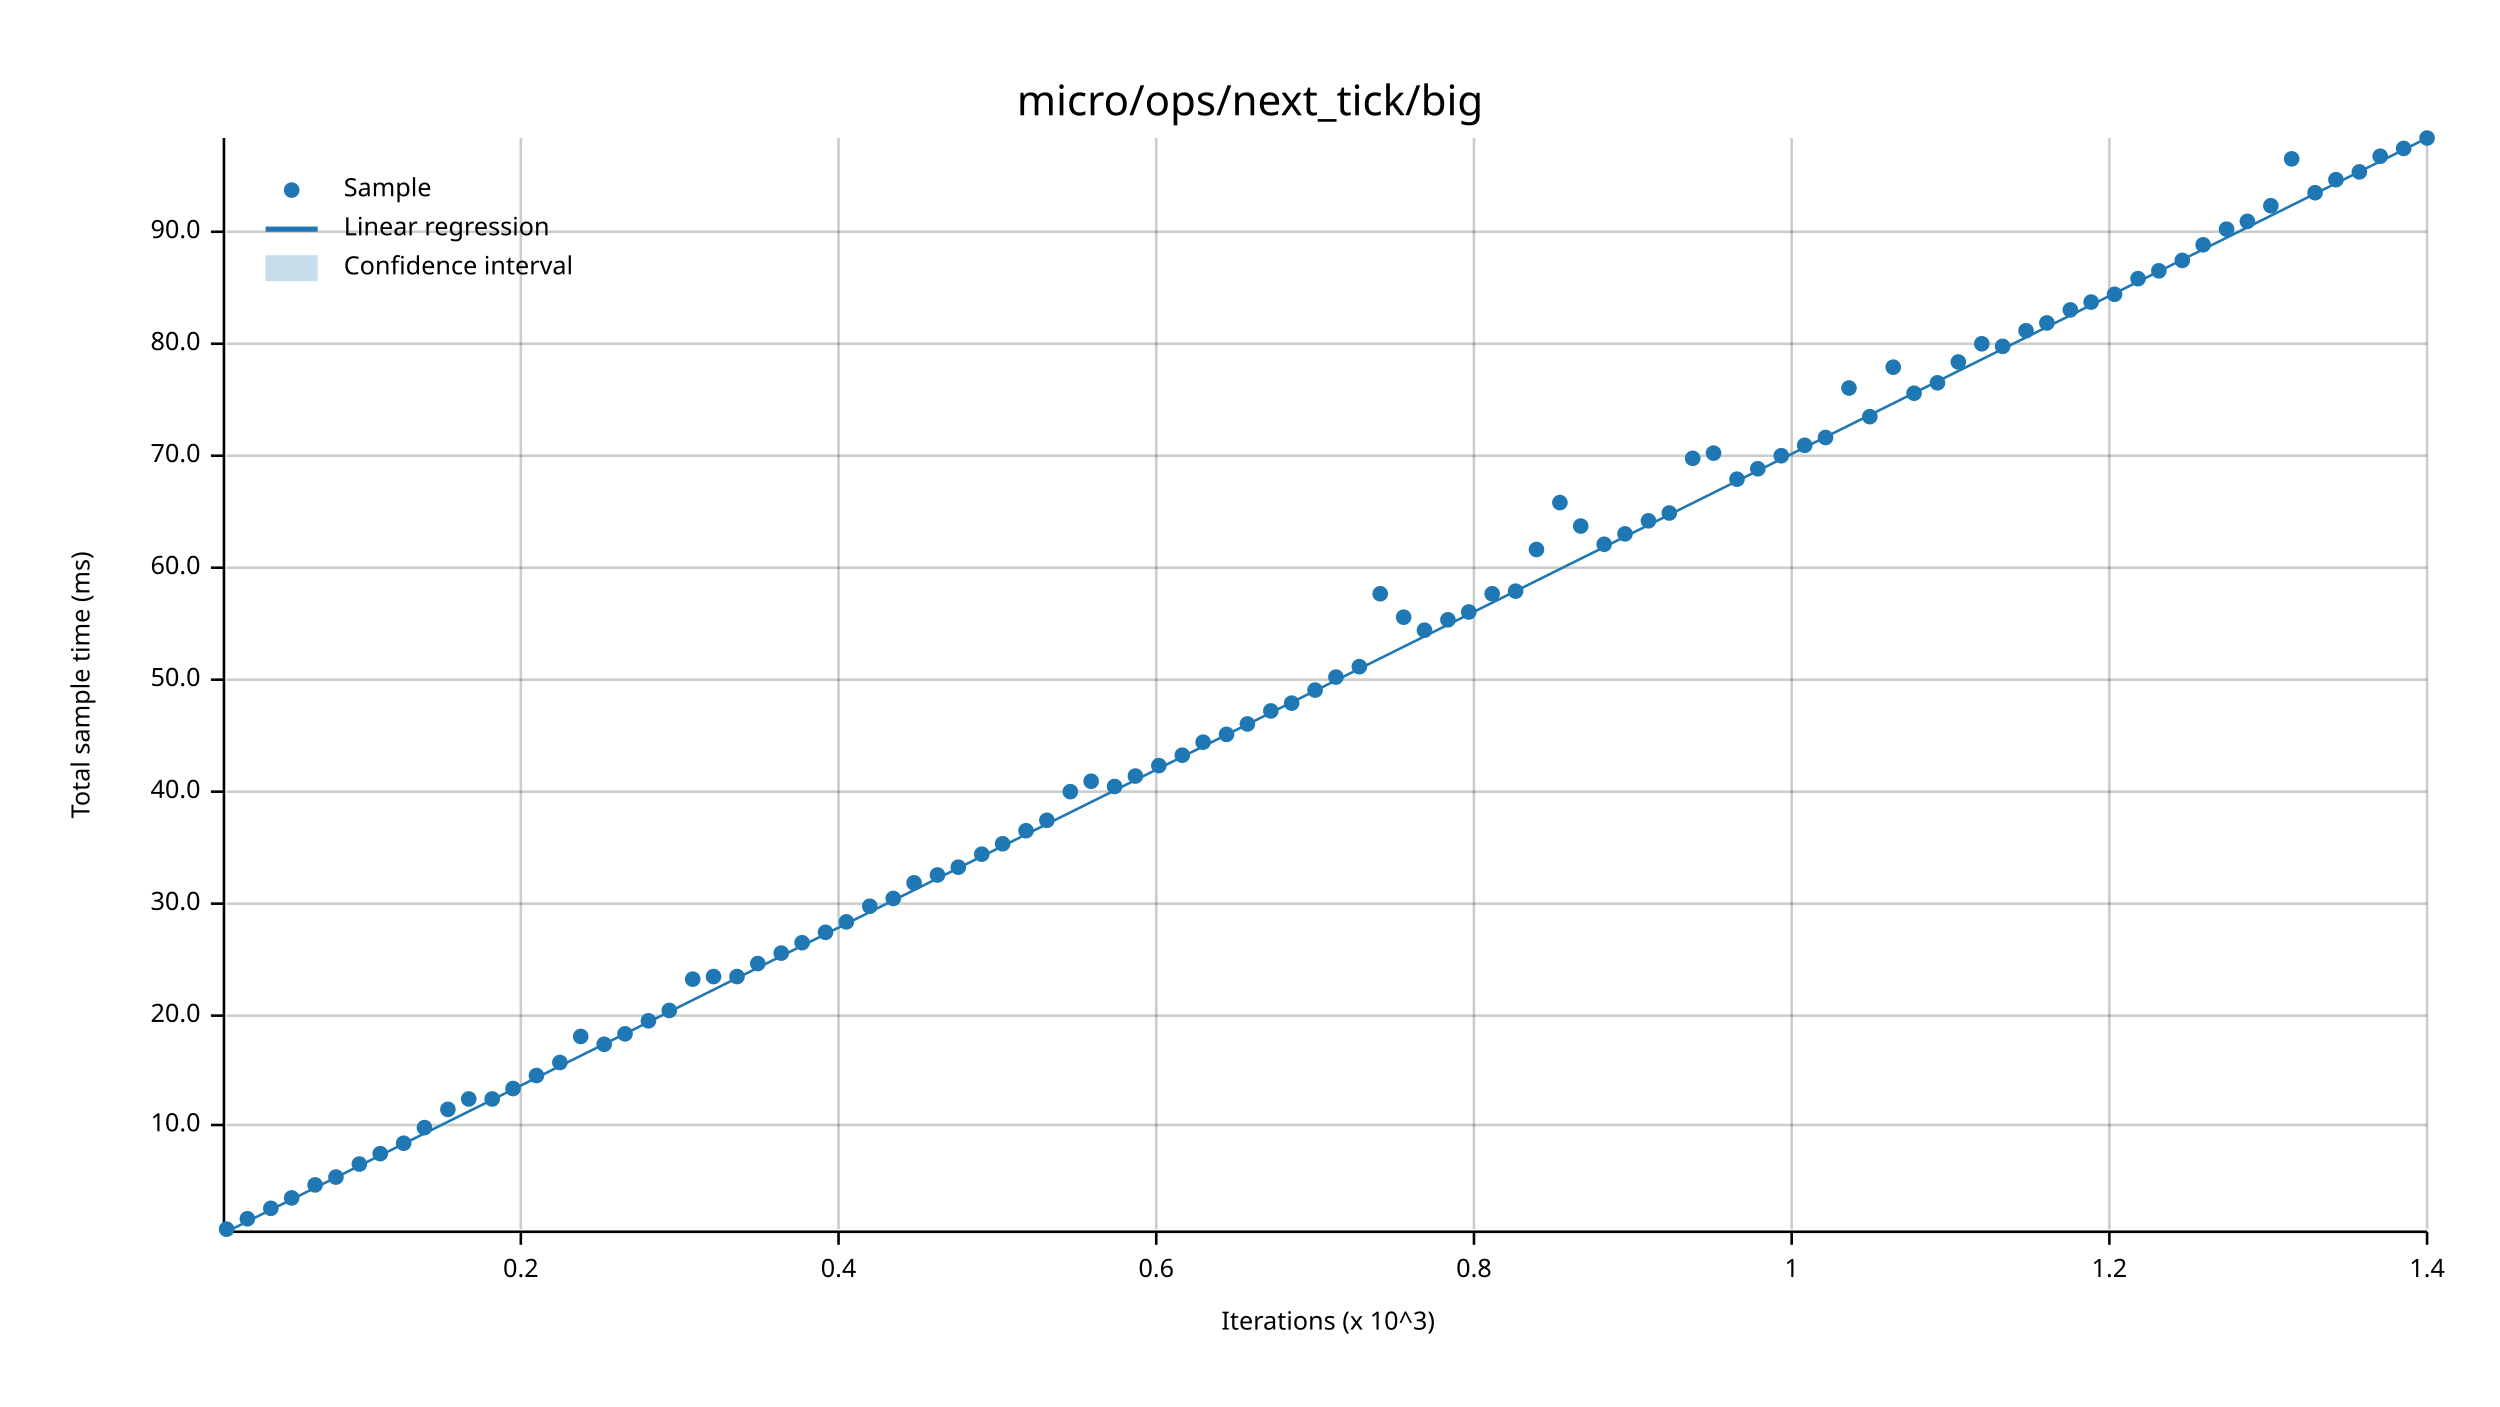
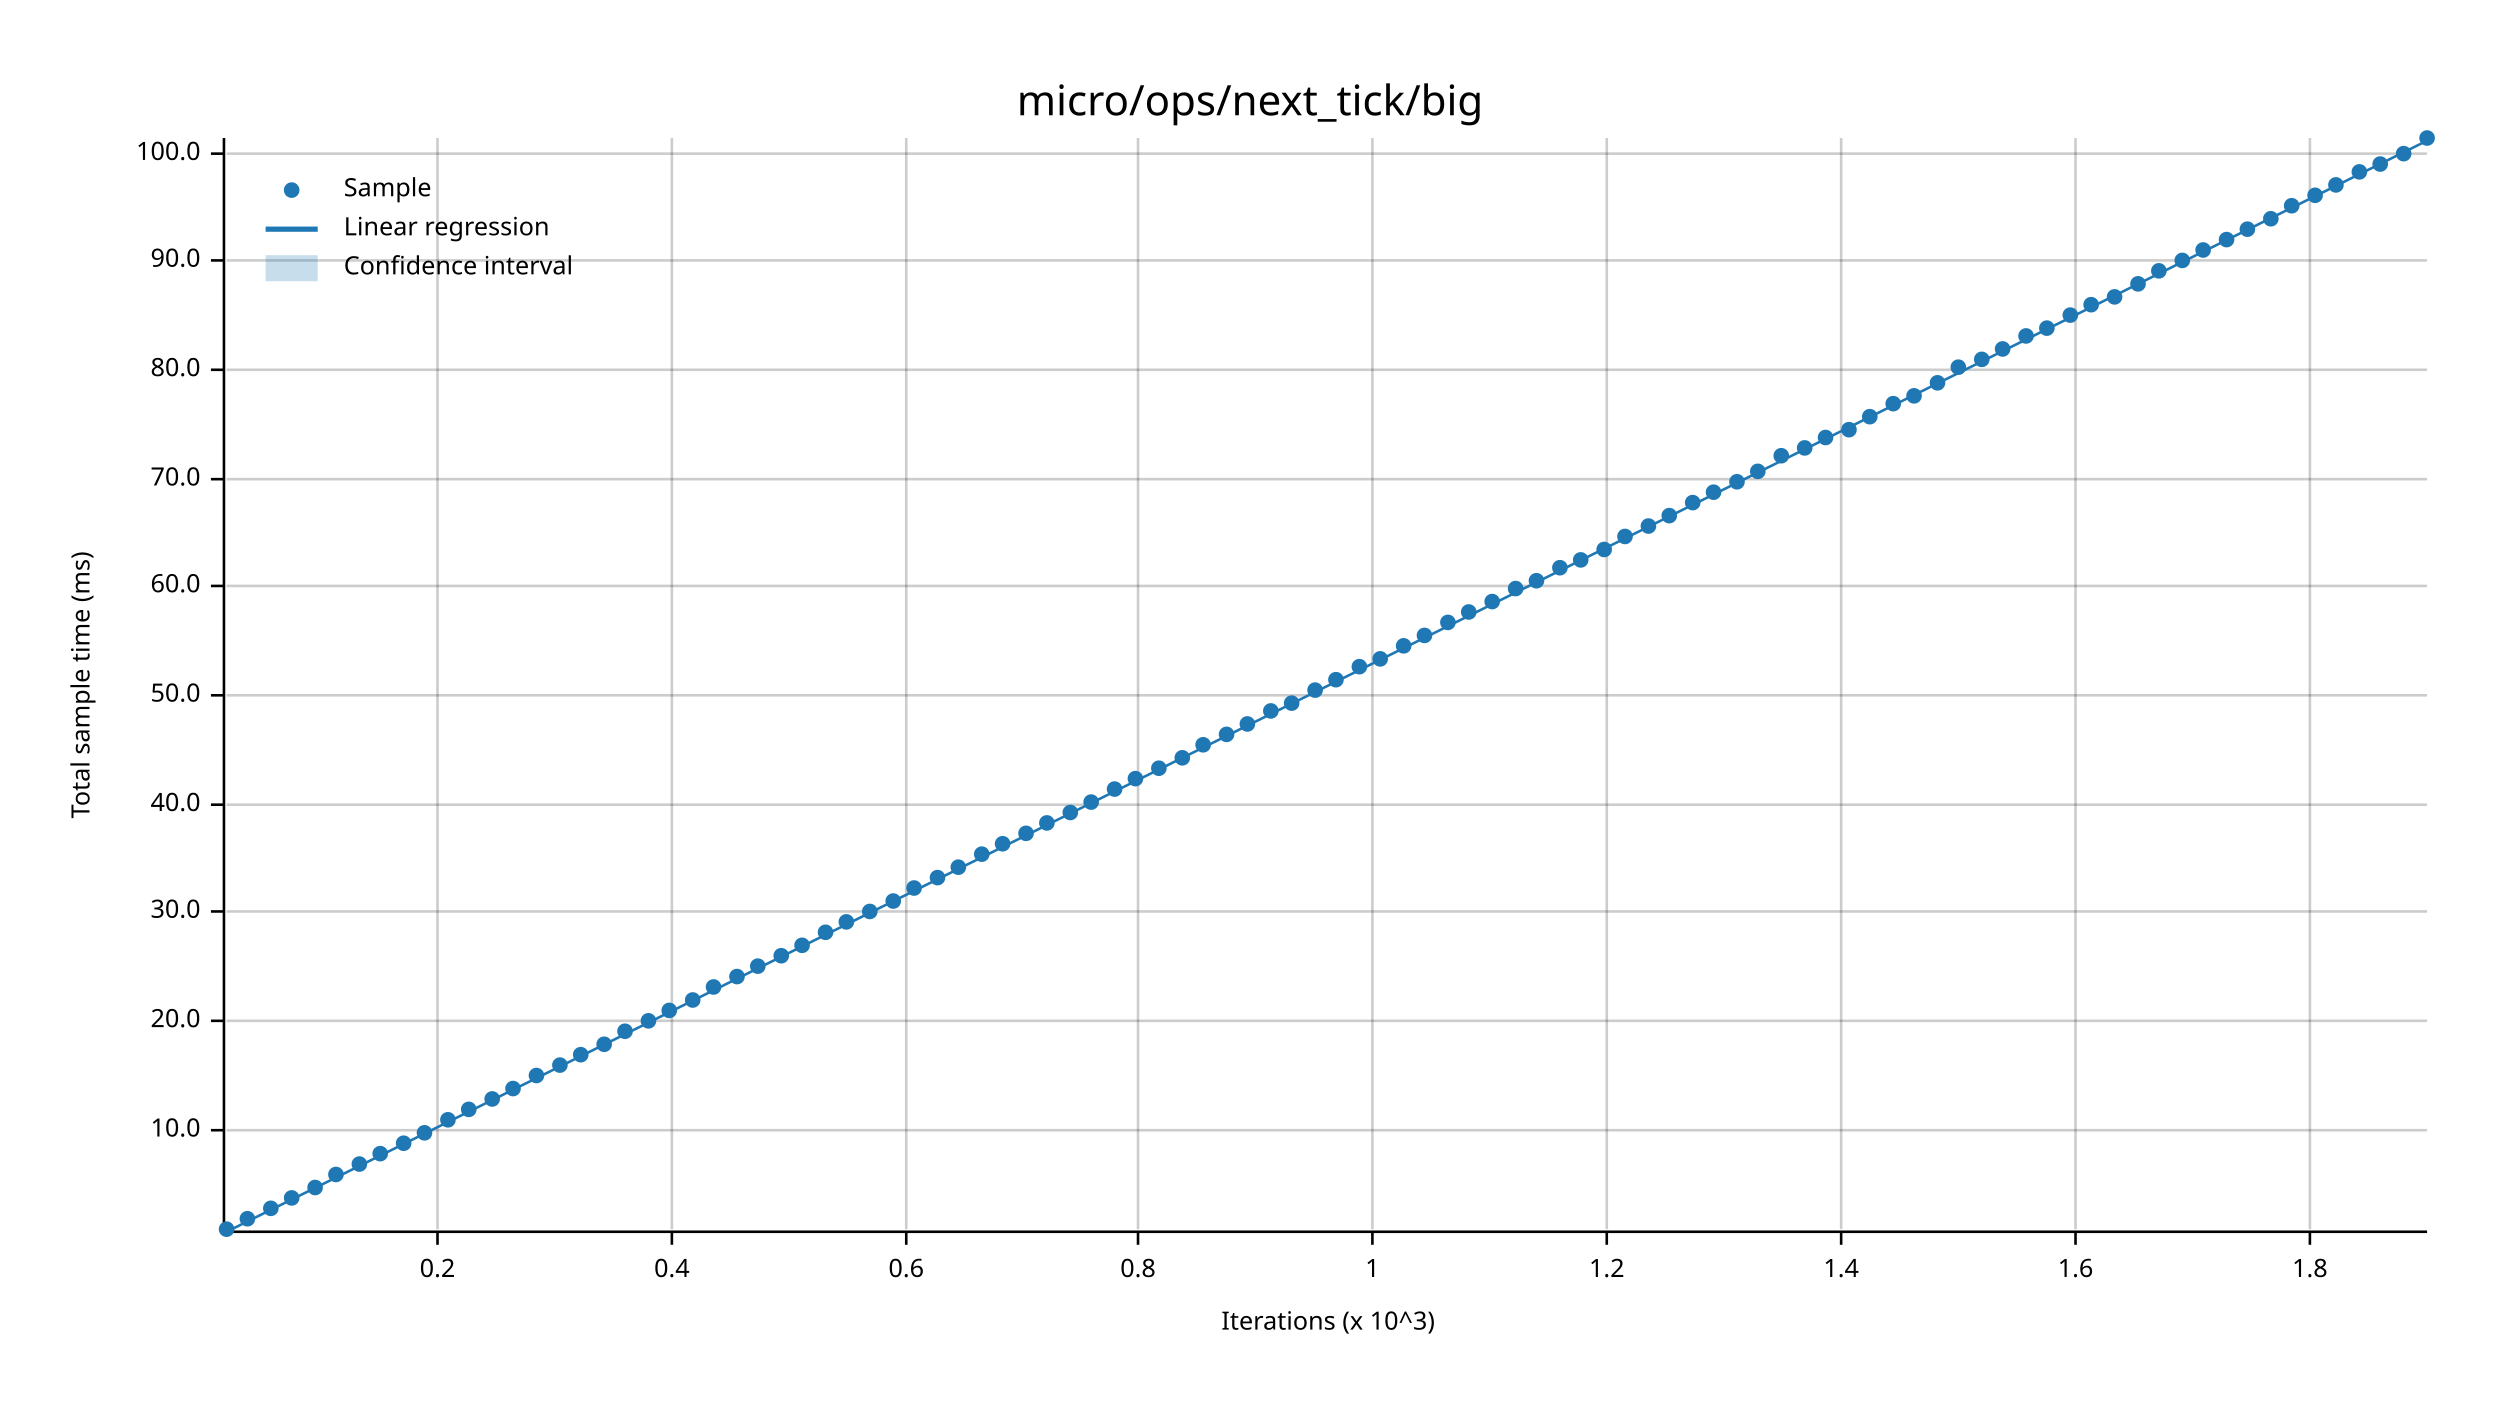
<svg xmlns="http://www.w3.org/2000/svg" width="960" height="540" viewBox="0 0 960 540">
  <text x="480" y="32" dy="0.76em" text-anchor="middle" font-family="sans-serif" font-size="16.129" opacity="1" fill="#000000">
micro/ops/next_tick/big
</text>
  <text x="27" y="263" dy="0.76em" text-anchor="middle" font-family="sans-serif" font-size="9.677" opacity="1" fill="#000000" transform="rotate(270, 27, 263)">
Total sample time (ms)
</text>
  <text x="510" y="513" dy="-0.5ex" text-anchor="middle" font-family="sans-serif" font-size="9.677" opacity="1" fill="#000000">
Iterations (x 10^3)
</text>
-   <line opacity="0.2" stroke="#000000" stroke-width="1" x1="200" y1="472" x2="200" y2="53" />
-   <line opacity="0.2" stroke="#000000" stroke-width="1" x1="322" y1="472" x2="322" y2="53" />
-   <line opacity="0.2" stroke="#000000" stroke-width="1" x1="444" y1="472" x2="444" y2="53" />
-   <line opacity="0.2" stroke="#000000" stroke-width="1" x1="566" y1="472" x2="566" y2="53" />
-   <line opacity="0.2" stroke="#000000" stroke-width="1" x1="688" y1="472" x2="688" y2="53" />
-   <line opacity="0.2" stroke="#000000" stroke-width="1" x1="810" y1="472" x2="810" y2="53" />
-   <line opacity="0.2" stroke="#000000" stroke-width="1" x1="932" y1="472" x2="932" y2="53" />
-   <line opacity="0.2" stroke="#000000" stroke-width="1" x1="87" y1="432" x2="932" y2="432" />
-   <line opacity="0.2" stroke="#000000" stroke-width="1" x1="87" y1="390" x2="932" y2="390" />
-   <line opacity="0.2" stroke="#000000" stroke-width="1" x1="87" y1="347" x2="932" y2="347" />
-   <line opacity="0.2" stroke="#000000" stroke-width="1" x1="87" y1="304" x2="932" y2="304" />
-   <line opacity="0.2" stroke="#000000" stroke-width="1" x1="87" y1="261" x2="932" y2="261" />
-   <line opacity="0.2" stroke="#000000" stroke-width="1" x1="87" y1="218" x2="932" y2="218" />
-   <line opacity="0.2" stroke="#000000" stroke-width="1" x1="87" y1="175" x2="932" y2="175" />
-   <line opacity="0.2" stroke="#000000" stroke-width="1" x1="87" y1="132" x2="932" y2="132" />
-   <line opacity="0.2" stroke="#000000" stroke-width="1" x1="87" y1="89" x2="932" y2="89" />
+   <line opacity="0.2" stroke="#000000" stroke-width="1" x1="168" y1="472" x2="168" y2="53" />
+   <line opacity="0.2" stroke="#000000" stroke-width="1" x1="258" y1="472" x2="258" y2="53" />
+   <line opacity="0.2" stroke="#000000" stroke-width="1" x1="348" y1="472" x2="348" y2="53" />
+   <line opacity="0.2" stroke="#000000" stroke-width="1" x1="437" y1="472" x2="437" y2="53" />
+   <line opacity="0.2" stroke="#000000" stroke-width="1" x1="527" y1="472" x2="527" y2="53" />
+   <line opacity="0.2" stroke="#000000" stroke-width="1" x1="617" y1="472" x2="617" y2="53" />
+   <line opacity="0.2" stroke="#000000" stroke-width="1" x1="707" y1="472" x2="707" y2="53" />
+   <line opacity="0.2" stroke="#000000" stroke-width="1" x1="797" y1="472" x2="797" y2="53" />
+   <line opacity="0.2" stroke="#000000" stroke-width="1" x1="887" y1="472" x2="887" y2="53" />
+   <line opacity="0.2" stroke="#000000" stroke-width="1" x1="87" y1="434" x2="932" y2="434" />
+   <line opacity="0.2" stroke="#000000" stroke-width="1" x1="87" y1="392" x2="932" y2="392" />
+   <line opacity="0.2" stroke="#000000" stroke-width="1" x1="87" y1="350" x2="932" y2="350" />
+   <line opacity="0.2" stroke="#000000" stroke-width="1" x1="87" y1="309" x2="932" y2="309" />
+   <line opacity="0.2" stroke="#000000" stroke-width="1" x1="87" y1="267" x2="932" y2="267" />
+   <line opacity="0.2" stroke="#000000" stroke-width="1" x1="87" y1="225" x2="932" y2="225" />
+   <line opacity="0.2" stroke="#000000" stroke-width="1" x1="87" y1="184" x2="932" y2="184" />
+   <line opacity="0.2" stroke="#000000" stroke-width="1" x1="87" y1="142" x2="932" y2="142" />
+   <line opacity="0.2" stroke="#000000" stroke-width="1" x1="87" y1="100" x2="932" y2="100" />
+   <line opacity="0.2" stroke="#000000" stroke-width="1" x1="87" y1="59" x2="932" y2="59" />
  <polyline fill="none" opacity="1" stroke="#000000" stroke-width="1" points="86,53 86,472 " />
-   <text x="77" y="432" dy="0.5ex" text-anchor="end" font-family="sans-serif" font-size="9.677" opacity="1" fill="#000000">
+   <text x="77" y="434" dy="0.5ex" text-anchor="end" font-family="sans-serif" font-size="9.677" opacity="1" fill="#000000">
10.0
</text>
-   <polyline fill="none" opacity="1" stroke="#000000" stroke-width="1" points="81,432 86,432 " />
-   <text x="77" y="390" dy="0.5ex" text-anchor="end" font-family="sans-serif" font-size="9.677" opacity="1" fill="#000000">
+   <polyline fill="none" opacity="1" stroke="#000000" stroke-width="1" points="81,434 86,434 " />
+   <text x="77" y="392" dy="0.5ex" text-anchor="end" font-family="sans-serif" font-size="9.677" opacity="1" fill="#000000">
20.0
</text>
-   <polyline fill="none" opacity="1" stroke="#000000" stroke-width="1" points="81,390 86,390 " />
-   <text x="77" y="347" dy="0.5ex" text-anchor="end" font-family="sans-serif" font-size="9.677" opacity="1" fill="#000000">
+   <polyline fill="none" opacity="1" stroke="#000000" stroke-width="1" points="81,392 86,392 " />
+   <text x="77" y="350" dy="0.5ex" text-anchor="end" font-family="sans-serif" font-size="9.677" opacity="1" fill="#000000">
30.0
</text>
-   <polyline fill="none" opacity="1" stroke="#000000" stroke-width="1" points="81,347 86,347 " />
-   <text x="77" y="304" dy="0.5ex" text-anchor="end" font-family="sans-serif" font-size="9.677" opacity="1" fill="#000000">
+   <polyline fill="none" opacity="1" stroke="#000000" stroke-width="1" points="81,350 86,350 " />
+   <text x="77" y="309" dy="0.5ex" text-anchor="end" font-family="sans-serif" font-size="9.677" opacity="1" fill="#000000">
40.0
</text>
-   <polyline fill="none" opacity="1" stroke="#000000" stroke-width="1" points="81,304 86,304 " />
-   <text x="77" y="261" dy="0.5ex" text-anchor="end" font-family="sans-serif" font-size="9.677" opacity="1" fill="#000000">
+   <polyline fill="none" opacity="1" stroke="#000000" stroke-width="1" points="81,309 86,309 " />
+   <text x="77" y="267" dy="0.5ex" text-anchor="end" font-family="sans-serif" font-size="9.677" opacity="1" fill="#000000">
50.0
</text>
-   <polyline fill="none" opacity="1" stroke="#000000" stroke-width="1" points="81,261 86,261 " />
-   <text x="77" y="218" dy="0.5ex" text-anchor="end" font-family="sans-serif" font-size="9.677" opacity="1" fill="#000000">
+   <polyline fill="none" opacity="1" stroke="#000000" stroke-width="1" points="81,267 86,267 " />
+   <text x="77" y="225" dy="0.5ex" text-anchor="end" font-family="sans-serif" font-size="9.677" opacity="1" fill="#000000">
60.0
</text>
-   <polyline fill="none" opacity="1" stroke="#000000" stroke-width="1" points="81,218 86,218 " />
-   <text x="77" y="175" dy="0.5ex" text-anchor="end" font-family="sans-serif" font-size="9.677" opacity="1" fill="#000000">
+   <polyline fill="none" opacity="1" stroke="#000000" stroke-width="1" points="81,225 86,225 " />
+   <text x="77" y="184" dy="0.5ex" text-anchor="end" font-family="sans-serif" font-size="9.677" opacity="1" fill="#000000">
70.0
</text>
-   <polyline fill="none" opacity="1" stroke="#000000" stroke-width="1" points="81,175 86,175 " />
-   <text x="77" y="132" dy="0.5ex" text-anchor="end" font-family="sans-serif" font-size="9.677" opacity="1" fill="#000000">
+   <polyline fill="none" opacity="1" stroke="#000000" stroke-width="1" points="81,184 86,184 " />
+   <text x="77" y="142" dy="0.5ex" text-anchor="end" font-family="sans-serif" font-size="9.677" opacity="1" fill="#000000">
80.0
</text>
-   <polyline fill="none" opacity="1" stroke="#000000" stroke-width="1" points="81,132 86,132 " />
-   <text x="77" y="89" dy="0.5ex" text-anchor="end" font-family="sans-serif" font-size="9.677" opacity="1" fill="#000000">
+   <polyline fill="none" opacity="1" stroke="#000000" stroke-width="1" points="81,142 86,142 " />
+   <text x="77" y="100" dy="0.5ex" text-anchor="end" font-family="sans-serif" font-size="9.677" opacity="1" fill="#000000">
90.0
</text>
-   <polyline fill="none" opacity="1" stroke="#000000" stroke-width="1" points="81,89 86,89 " />
+   <polyline fill="none" opacity="1" stroke="#000000" stroke-width="1" points="81,100 86,100 " />
+   <text x="77" y="59" dy="0.5ex" text-anchor="end" font-family="sans-serif" font-size="9.677" opacity="1" fill="#000000">
+ 100.0
+ </text>
+   <polyline fill="none" opacity="1" stroke="#000000" stroke-width="1" points="81,59 86,59 " />
  <polyline fill="none" opacity="1" stroke="#000000" stroke-width="1" points="87,473 932,473 " />
-   <text x="200" y="483" dy="0.76em" text-anchor="middle" font-family="sans-serif" font-size="9.677" opacity="1" fill="#000000">
+   <text x="168" y="483" dy="0.76em" text-anchor="middle" font-family="sans-serif" font-size="9.677" opacity="1" fill="#000000">
0.2
</text>
-   <polyline fill="none" opacity="1" stroke="#000000" stroke-width="1" points="200,473 200,478 " />
-   <text x="322" y="483" dy="0.76em" text-anchor="middle" font-family="sans-serif" font-size="9.677" opacity="1" fill="#000000">
+   <polyline fill="none" opacity="1" stroke="#000000" stroke-width="1" points="168,473 168,478 " />
+   <text x="258" y="483" dy="0.76em" text-anchor="middle" font-family="sans-serif" font-size="9.677" opacity="1" fill="#000000">
0.4
</text>
-   <polyline fill="none" opacity="1" stroke="#000000" stroke-width="1" points="322,473 322,478 " />
-   <text x="444" y="483" dy="0.76em" text-anchor="middle" font-family="sans-serif" font-size="9.677" opacity="1" fill="#000000">
+   <polyline fill="none" opacity="1" stroke="#000000" stroke-width="1" points="258,473 258,478 " />
+   <text x="348" y="483" dy="0.76em" text-anchor="middle" font-family="sans-serif" font-size="9.677" opacity="1" fill="#000000">
0.6
</text>
-   <polyline fill="none" opacity="1" stroke="#000000" stroke-width="1" points="444,473 444,478 " />
-   <text x="566" y="483" dy="0.76em" text-anchor="middle" font-family="sans-serif" font-size="9.677" opacity="1" fill="#000000">
+   <polyline fill="none" opacity="1" stroke="#000000" stroke-width="1" points="348,473 348,478 " />
+   <text x="437" y="483" dy="0.76em" text-anchor="middle" font-family="sans-serif" font-size="9.677" opacity="1" fill="#000000">
0.8
</text>
-   <polyline fill="none" opacity="1" stroke="#000000" stroke-width="1" points="566,473 566,478 " />
-   <text x="688" y="483" dy="0.76em" text-anchor="middle" font-family="sans-serif" font-size="9.677" opacity="1" fill="#000000">
+   <polyline fill="none" opacity="1" stroke="#000000" stroke-width="1" points="437,473 437,478 " />
+   <text x="527" y="483" dy="0.76em" text-anchor="middle" font-family="sans-serif" font-size="9.677" opacity="1" fill="#000000">
1
</text>
-   <polyline fill="none" opacity="1" stroke="#000000" stroke-width="1" points="688,473 688,478 " />
-   <text x="810" y="483" dy="0.76em" text-anchor="middle" font-family="sans-serif" font-size="9.677" opacity="1" fill="#000000">
+   <polyline fill="none" opacity="1" stroke="#000000" stroke-width="1" points="527,473 527,478 " />
+   <text x="617" y="483" dy="0.76em" text-anchor="middle" font-family="sans-serif" font-size="9.677" opacity="1" fill="#000000">
1.2
</text>
-   <polyline fill="none" opacity="1" stroke="#000000" stroke-width="1" points="810,473 810,478 " />
-   <text x="932" y="483" dy="0.76em" text-anchor="middle" font-family="sans-serif" font-size="9.677" opacity="1" fill="#000000">
+   <polyline fill="none" opacity="1" stroke="#000000" stroke-width="1" points="617,473 617,478 " />
+   <text x="707" y="483" dy="0.76em" text-anchor="middle" font-family="sans-serif" font-size="9.677" opacity="1" fill="#000000">
1.4
</text>
-   <polyline fill="none" opacity="1" stroke="#000000" stroke-width="1" points="932,473 932,478 " />
+   <polyline fill="none" opacity="1" stroke="#000000" stroke-width="1" points="707,473 707,478 " />
+   <text x="797" y="483" dy="0.76em" text-anchor="middle" font-family="sans-serif" font-size="9.677" opacity="1" fill="#000000">
+ 1.6
+ </text>
+   <polyline fill="none" opacity="1" stroke="#000000" stroke-width="1" points="797,473 797,478 " />
+   <text x="887" y="483" dy="0.76em" text-anchor="middle" font-family="sans-serif" font-size="9.677" opacity="1" fill="#000000">
+ 1.8
+ </text>
+   <polyline fill="none" opacity="1" stroke="#000000" stroke-width="1" points="887,473 887,478 " />
  <circle cx="87" cy="472" r="3" opacity="1" fill="#1F78B4" stroke="none" stroke-width="1" />
  <circle cx="95" cy="468" r="3" opacity="1" fill="#1F78B4" stroke="none" stroke-width="1" />
  <circle cx="104" cy="464" r="3" opacity="1" fill="#1F78B4" stroke="none" stroke-width="1" />
  <circle cx="112" cy="460" r="3" opacity="1" fill="#1F78B4" stroke="none" stroke-width="1" />
-   <circle cx="121" cy="455" r="3" opacity="1" fill="#1F78B4" stroke="none" stroke-width="1" />
-   <circle cx="129" cy="452" r="3" opacity="1" fill="#1F78B4" stroke="none" stroke-width="1" />
+   <circle cx="121" cy="456" r="3" opacity="1" fill="#1F78B4" stroke="none" stroke-width="1" />
+   <circle cx="129" cy="451" r="3" opacity="1" fill="#1F78B4" stroke="none" stroke-width="1" />
  <circle cx="138" cy="447" r="3" opacity="1" fill="#1F78B4" stroke="none" stroke-width="1" />
  <circle cx="146" cy="443" r="3" opacity="1" fill="#1F78B4" stroke="none" stroke-width="1" />
  <circle cx="155" cy="439" r="3" opacity="1" fill="#1F78B4" stroke="none" stroke-width="1" />
-   <circle cx="163" cy="433" r="3" opacity="1" fill="#1F78B4" stroke="none" stroke-width="1" />
-   <circle cx="172" cy="426" r="3" opacity="1" fill="#1F78B4" stroke="none" stroke-width="1" />
-   <circle cx="180" cy="422" r="3" opacity="1" fill="#1F78B4" stroke="none" stroke-width="1" />
+   <circle cx="163" cy="435" r="3" opacity="1" fill="#1F78B4" stroke="none" stroke-width="1" />
+   <circle cx="172" cy="430" r="3" opacity="1" fill="#1F78B4" stroke="none" stroke-width="1" />
+   <circle cx="180" cy="426" r="3" opacity="1" fill="#1F78B4" stroke="none" stroke-width="1" />
  <circle cx="189" cy="422" r="3" opacity="1" fill="#1F78B4" stroke="none" stroke-width="1" />
  <circle cx="197" cy="418" r="3" opacity="1" fill="#1F78B4" stroke="none" stroke-width="1" />
  <circle cx="206" cy="413" r="3" opacity="1" fill="#1F78B4" stroke="none" stroke-width="1" />
-   <circle cx="215" cy="408" r="3" opacity="1" fill="#1F78B4" stroke="none" stroke-width="1" />
-   <circle cx="223" cy="398" r="3" opacity="1" fill="#1F78B4" stroke="none" stroke-width="1" />
+   <circle cx="215" cy="409" r="3" opacity="1" fill="#1F78B4" stroke="none" stroke-width="1" />
+   <circle cx="223" cy="405" r="3" opacity="1" fill="#1F78B4" stroke="none" stroke-width="1" />
  <circle cx="232" cy="401" r="3" opacity="1" fill="#1F78B4" stroke="none" stroke-width="1" />
-   <circle cx="240" cy="397" r="3" opacity="1" fill="#1F78B4" stroke="none" stroke-width="1" />
+   <circle cx="240" cy="396" r="3" opacity="1" fill="#1F78B4" stroke="none" stroke-width="1" />
  <circle cx="249" cy="392" r="3" opacity="1" fill="#1F78B4" stroke="none" stroke-width="1" />
  <circle cx="257" cy="388" r="3" opacity="1" fill="#1F78B4" stroke="none" stroke-width="1" />
-   <circle cx="266" cy="376" r="3" opacity="1" fill="#1F78B4" stroke="none" stroke-width="1" />
-   <circle cx="274" cy="375" r="3" opacity="1" fill="#1F78B4" stroke="none" stroke-width="1" />
+   <circle cx="266" cy="384" r="3" opacity="1" fill="#1F78B4" stroke="none" stroke-width="1" />
+   <circle cx="274" cy="379" r="3" opacity="1" fill="#1F78B4" stroke="none" stroke-width="1" />
  <circle cx="283" cy="375" r="3" opacity="1" fill="#1F78B4" stroke="none" stroke-width="1" />
-   <circle cx="291" cy="370" r="3" opacity="1" fill="#1F78B4" stroke="none" stroke-width="1" />
-   <circle cx="300" cy="366" r="3" opacity="1" fill="#1F78B4" stroke="none" stroke-width="1" />
-   <circle cx="308" cy="362" r="3" opacity="1" fill="#1F78B4" stroke="none" stroke-width="1" />
+   <circle cx="291" cy="371" r="3" opacity="1" fill="#1F78B4" stroke="none" stroke-width="1" />
+   <circle cx="300" cy="367" r="3" opacity="1" fill="#1F78B4" stroke="none" stroke-width="1" />
+   <circle cx="308" cy="363" r="3" opacity="1" fill="#1F78B4" stroke="none" stroke-width="1" />
  <circle cx="317" cy="358" r="3" opacity="1" fill="#1F78B4" stroke="none" stroke-width="1" />
  <circle cx="325" cy="354" r="3" opacity="1" fill="#1F78B4" stroke="none" stroke-width="1" />
-   <circle cx="334" cy="348" r="3" opacity="1" fill="#1F78B4" stroke="none" stroke-width="1" />
-   <circle cx="343" cy="345" r="3" opacity="1" fill="#1F78B4" stroke="none" stroke-width="1" />
-   <circle cx="351" cy="339" r="3" opacity="1" fill="#1F78B4" stroke="none" stroke-width="1" />
-   <circle cx="360" cy="336" r="3" opacity="1" fill="#1F78B4" stroke="none" stroke-width="1" />
+   <circle cx="334" cy="350" r="3" opacity="1" fill="#1F78B4" stroke="none" stroke-width="1" />
+   <circle cx="343" cy="346" r="3" opacity="1" fill="#1F78B4" stroke="none" stroke-width="1" />
+   <circle cx="351" cy="341" r="3" opacity="1" fill="#1F78B4" stroke="none" stroke-width="1" />
+   <circle cx="360" cy="337" r="3" opacity="1" fill="#1F78B4" stroke="none" stroke-width="1" />
  <circle cx="368" cy="333" r="3" opacity="1" fill="#1F78B4" stroke="none" stroke-width="1" />
  <circle cx="377" cy="328" r="3" opacity="1" fill="#1F78B4" stroke="none" stroke-width="1" />
  <circle cx="385" cy="324" r="3" opacity="1" fill="#1F78B4" stroke="none" stroke-width="1" />
-   <circle cx="394" cy="319" r="3" opacity="1" fill="#1F78B4" stroke="none" stroke-width="1" />
-   <circle cx="402" cy="315" r="3" opacity="1" fill="#1F78B4" stroke="none" stroke-width="1" />
-   <circle cx="411" cy="304" r="3" opacity="1" fill="#1F78B4" stroke="none" stroke-width="1" />
-   <circle cx="419" cy="300" r="3" opacity="1" fill="#1F78B4" stroke="none" stroke-width="1" />
-   <circle cx="428" cy="302" r="3" opacity="1" fill="#1F78B4" stroke="none" stroke-width="1" />
-   <circle cx="436" cy="298" r="3" opacity="1" fill="#1F78B4" stroke="none" stroke-width="1" />
-   <circle cx="445" cy="294" r="3" opacity="1" fill="#1F78B4" stroke="none" stroke-width="1" />
-   <circle cx="454" cy="290" r="3" opacity="1" fill="#1F78B4" stroke="none" stroke-width="1" />
-   <circle cx="462" cy="285" r="3" opacity="1" fill="#1F78B4" stroke="none" stroke-width="1" />
+   <circle cx="394" cy="320" r="3" opacity="1" fill="#1F78B4" stroke="none" stroke-width="1" />
+   <circle cx="402" cy="316" r="3" opacity="1" fill="#1F78B4" stroke="none" stroke-width="1" />
+   <circle cx="411" cy="312" r="3" opacity="1" fill="#1F78B4" stroke="none" stroke-width="1" />
+   <circle cx="419" cy="308" r="3" opacity="1" fill="#1F78B4" stroke="none" stroke-width="1" />
+   <circle cx="428" cy="303" r="3" opacity="1" fill="#1F78B4" stroke="none" stroke-width="1" />
+   <circle cx="436" cy="299" r="3" opacity="1" fill="#1F78B4" stroke="none" stroke-width="1" />
+   <circle cx="445" cy="295" r="3" opacity="1" fill="#1F78B4" stroke="none" stroke-width="1" />
+   <circle cx="454" cy="291" r="3" opacity="1" fill="#1F78B4" stroke="none" stroke-width="1" />
+   <circle cx="462" cy="286" r="3" opacity="1" fill="#1F78B4" stroke="none" stroke-width="1" />
  <circle cx="471" cy="282" r="3" opacity="1" fill="#1F78B4" stroke="none" stroke-width="1" />
  <circle cx="479" cy="278" r="3" opacity="1" fill="#1F78B4" stroke="none" stroke-width="1" />
  <circle cx="488" cy="273" r="3" opacity="1" fill="#1F78B4" stroke="none" stroke-width="1" />
  <circle cx="496" cy="270" r="3" opacity="1" fill="#1F78B4" stroke="none" stroke-width="1" />
  <circle cx="505" cy="265" r="3" opacity="1" fill="#1F78B4" stroke="none" stroke-width="1" />
-   <circle cx="513" cy="260" r="3" opacity="1" fill="#1F78B4" stroke="none" stroke-width="1" />
+   <circle cx="513" cy="261" r="3" opacity="1" fill="#1F78B4" stroke="none" stroke-width="1" />
  <circle cx="522" cy="256" r="3" opacity="1" fill="#1F78B4" stroke="none" stroke-width="1" />
-   <circle cx="530" cy="228" r="3" opacity="1" fill="#1F78B4" stroke="none" stroke-width="1" />
-   <circle cx="539" cy="237" r="3" opacity="1" fill="#1F78B4" stroke="none" stroke-width="1" />
-   <circle cx="547" cy="242" r="3" opacity="1" fill="#1F78B4" stroke="none" stroke-width="1" />
-   <circle cx="556" cy="238" r="3" opacity="1" fill="#1F78B4" stroke="none" stroke-width="1" />
+   <circle cx="530" cy="253" r="3" opacity="1" fill="#1F78B4" stroke="none" stroke-width="1" />
+   <circle cx="539" cy="248" r="3" opacity="1" fill="#1F78B4" stroke="none" stroke-width="1" />
+   <circle cx="547" cy="244" r="3" opacity="1" fill="#1F78B4" stroke="none" stroke-width="1" />
+   <circle cx="556" cy="239" r="3" opacity="1" fill="#1F78B4" stroke="none" stroke-width="1" />
  <circle cx="564" cy="235" r="3" opacity="1" fill="#1F78B4" stroke="none" stroke-width="1" />
-   <circle cx="573" cy="228" r="3" opacity="1" fill="#1F78B4" stroke="none" stroke-width="1" />
-   <circle cx="582" cy="227" r="3" opacity="1" fill="#1F78B4" stroke="none" stroke-width="1" />
-   <circle cx="590" cy="211" r="3" opacity="1" fill="#1F78B4" stroke="none" stroke-width="1" />
-   <circle cx="599" cy="193" r="3" opacity="1" fill="#1F78B4" stroke="none" stroke-width="1" />
-   <circle cx="607" cy="202" r="3" opacity="1" fill="#1F78B4" stroke="none" stroke-width="1" />
-   <circle cx="616" cy="209" r="3" opacity="1" fill="#1F78B4" stroke="none" stroke-width="1" />
-   <circle cx="624" cy="205" r="3" opacity="1" fill="#1F78B4" stroke="none" stroke-width="1" />
-   <circle cx="633" cy="200" r="3" opacity="1" fill="#1F78B4" stroke="none" stroke-width="1" />
-   <circle cx="641" cy="197" r="3" opacity="1" fill="#1F78B4" stroke="none" stroke-width="1" />
-   <circle cx="650" cy="176" r="3" opacity="1" fill="#1F78B4" stroke="none" stroke-width="1" />
-   <circle cx="658" cy="174" r="3" opacity="1" fill="#1F78B4" stroke="none" stroke-width="1" />
-   <circle cx="667" cy="184" r="3" opacity="1" fill="#1F78B4" stroke="none" stroke-width="1" />
-   <circle cx="675" cy="180" r="3" opacity="1" fill="#1F78B4" stroke="none" stroke-width="1" />
+   <circle cx="573" cy="231" r="3" opacity="1" fill="#1F78B4" stroke="none" stroke-width="1" />
+   <circle cx="582" cy="226" r="3" opacity="1" fill="#1F78B4" stroke="none" stroke-width="1" />
+   <circle cx="590" cy="223" r="3" opacity="1" fill="#1F78B4" stroke="none" stroke-width="1" />
+   <circle cx="599" cy="218" r="3" opacity="1" fill="#1F78B4" stroke="none" stroke-width="1" />
+   <circle cx="607" cy="215" r="3" opacity="1" fill="#1F78B4" stroke="none" stroke-width="1" />
+   <circle cx="616" cy="211" r="3" opacity="1" fill="#1F78B4" stroke="none" stroke-width="1" />
+   <circle cx="624" cy="206" r="3" opacity="1" fill="#1F78B4" stroke="none" stroke-width="1" />
+   <circle cx="633" cy="202" r="3" opacity="1" fill="#1F78B4" stroke="none" stroke-width="1" />
+   <circle cx="641" cy="198" r="3" opacity="1" fill="#1F78B4" stroke="none" stroke-width="1" />
+   <circle cx="650" cy="193" r="3" opacity="1" fill="#1F78B4" stroke="none" stroke-width="1" />
+   <circle cx="658" cy="189" r="3" opacity="1" fill="#1F78B4" stroke="none" stroke-width="1" />
+   <circle cx="667" cy="185" r="3" opacity="1" fill="#1F78B4" stroke="none" stroke-width="1" />
+   <circle cx="675" cy="181" r="3" opacity="1" fill="#1F78B4" stroke="none" stroke-width="1" />
  <circle cx="684" cy="175" r="3" opacity="1" fill="#1F78B4" stroke="none" stroke-width="1" />
-   <circle cx="693" cy="171" r="3" opacity="1" fill="#1F78B4" stroke="none" stroke-width="1" />
+   <circle cx="693" cy="172" r="3" opacity="1" fill="#1F78B4" stroke="none" stroke-width="1" />
  <circle cx="701" cy="168" r="3" opacity="1" fill="#1F78B4" stroke="none" stroke-width="1" />
-   <circle cx="710" cy="149" r="3" opacity="1" fill="#1F78B4" stroke="none" stroke-width="1" />
+   <circle cx="710" cy="165" r="3" opacity="1" fill="#1F78B4" stroke="none" stroke-width="1" />
  <circle cx="718" cy="160" r="3" opacity="1" fill="#1F78B4" stroke="none" stroke-width="1" />
-   <circle cx="727" cy="141" r="3" opacity="1" fill="#1F78B4" stroke="none" stroke-width="1" />
-   <circle cx="735" cy="151" r="3" opacity="1" fill="#1F78B4" stroke="none" stroke-width="1" />
+   <circle cx="727" cy="155" r="3" opacity="1" fill="#1F78B4" stroke="none" stroke-width="1" />
+   <circle cx="735" cy="152" r="3" opacity="1" fill="#1F78B4" stroke="none" stroke-width="1" />
  <circle cx="744" cy="147" r="3" opacity="1" fill="#1F78B4" stroke="none" stroke-width="1" />
-   <circle cx="752" cy="139" r="3" opacity="1" fill="#1F78B4" stroke="none" stroke-width="1" />
-   <circle cx="761" cy="132" r="3" opacity="1" fill="#1F78B4" stroke="none" stroke-width="1" />
-   <circle cx="769" cy="133" r="3" opacity="1" fill="#1F78B4" stroke="none" stroke-width="1" />
-   <circle cx="778" cy="127" r="3" opacity="1" fill="#1F78B4" stroke="none" stroke-width="1" />
-   <circle cx="786" cy="124" r="3" opacity="1" fill="#1F78B4" stroke="none" stroke-width="1" />
-   <circle cx="795" cy="119" r="3" opacity="1" fill="#1F78B4" stroke="none" stroke-width="1" />
-   <circle cx="803" cy="116" r="3" opacity="1" fill="#1F78B4" stroke="none" stroke-width="1" />
-   <circle cx="812" cy="113" r="3" opacity="1" fill="#1F78B4" stroke="none" stroke-width="1" />
-   <circle cx="821" cy="107" r="3" opacity="1" fill="#1F78B4" stroke="none" stroke-width="1" />
+   <circle cx="752" cy="141" r="3" opacity="1" fill="#1F78B4" stroke="none" stroke-width="1" />
+   <circle cx="761" cy="138" r="3" opacity="1" fill="#1F78B4" stroke="none" stroke-width="1" />
+   <circle cx="769" cy="134" r="3" opacity="1" fill="#1F78B4" stroke="none" stroke-width="1" />
+   <circle cx="778" cy="129" r="3" opacity="1" fill="#1F78B4" stroke="none" stroke-width="1" />
+   <circle cx="786" cy="126" r="3" opacity="1" fill="#1F78B4" stroke="none" stroke-width="1" />
+   <circle cx="795" cy="121" r="3" opacity="1" fill="#1F78B4" stroke="none" stroke-width="1" />
+   <circle cx="803" cy="117" r="3" opacity="1" fill="#1F78B4" stroke="none" stroke-width="1" />
+   <circle cx="812" cy="114" r="3" opacity="1" fill="#1F78B4" stroke="none" stroke-width="1" />
+   <circle cx="821" cy="109" r="3" opacity="1" fill="#1F78B4" stroke="none" stroke-width="1" />
  <circle cx="829" cy="104" r="3" opacity="1" fill="#1F78B4" stroke="none" stroke-width="1" />
  <circle cx="838" cy="100" r="3" opacity="1" fill="#1F78B4" stroke="none" stroke-width="1" />
-   <circle cx="846" cy="94" r="3" opacity="1" fill="#1F78B4" stroke="none" stroke-width="1" />
-   <circle cx="855" cy="88" r="3" opacity="1" fill="#1F78B4" stroke="none" stroke-width="1" />
-   <circle cx="863" cy="85" r="3" opacity="1" fill="#1F78B4" stroke="none" stroke-width="1" />
-   <circle cx="872" cy="79" r="3" opacity="1" fill="#1F78B4" stroke="none" stroke-width="1" />
-   <circle cx="880" cy="61" r="3" opacity="1" fill="#1F78B4" stroke="none" stroke-width="1" />
-   <circle cx="889" cy="74" r="3" opacity="1" fill="#1F78B4" stroke="none" stroke-width="1" />
-   <circle cx="897" cy="69" r="3" opacity="1" fill="#1F78B4" stroke="none" stroke-width="1" />
+   <circle cx="846" cy="96" r="3" opacity="1" fill="#1F78B4" stroke="none" stroke-width="1" />
+   <circle cx="855" cy="92" r="3" opacity="1" fill="#1F78B4" stroke="none" stroke-width="1" />
+   <circle cx="863" cy="88" r="3" opacity="1" fill="#1F78B4" stroke="none" stroke-width="1" />
+   <circle cx="872" cy="84" r="3" opacity="1" fill="#1F78B4" stroke="none" stroke-width="1" />
+   <circle cx="880" cy="79" r="3" opacity="1" fill="#1F78B4" stroke="none" stroke-width="1" />
+   <circle cx="889" cy="75" r="3" opacity="1" fill="#1F78B4" stroke="none" stroke-width="1" />
+   <circle cx="897" cy="71" r="3" opacity="1" fill="#1F78B4" stroke="none" stroke-width="1" />
  <circle cx="906" cy="66" r="3" opacity="1" fill="#1F78B4" stroke="none" stroke-width="1" />
-   <circle cx="914" cy="60" r="3" opacity="1" fill="#1F78B4" stroke="none" stroke-width="1" />
-   <circle cx="923" cy="57" r="3" opacity="1" fill="#1F78B4" stroke="none" stroke-width="1" />
+   <circle cx="914" cy="63" r="3" opacity="1" fill="#1F78B4" stroke="none" stroke-width="1" />
+   <circle cx="923" cy="59" r="3" opacity="1" fill="#1F78B4" stroke="none" stroke-width="1" />
  <circle cx="932" cy="53" r="3" opacity="1" fill="#1F78B4" stroke="none" stroke-width="1" />
-   <polyline fill="none" opacity="1" stroke="#1F78B4" stroke-width="1" points="87,473 932,53 " />
-   <polygon opacity="0.25" fill="#1F78B4" points="87,473 932,53 932,53 " />
+   <polyline fill="none" opacity="1" stroke="#1F78B4" stroke-width="1" points="87,473 932,54 " />
+   <polygon opacity="0.25" fill="#1F78B4" points="87,473 932,54 932,54 " />
  <text x="132" y="68" dy="0.76em" text-anchor="start" font-family="sans-serif" font-size="9.677" opacity="1" fill="#000000">
Sample
</text>
  <text x="132" y="83" dy="0.76em" text-anchor="start" font-family="sans-serif" font-size="9.677" opacity="1" fill="#000000">
Linear regression
</text>
  <text x="132" y="98" dy="0.76em" text-anchor="start" font-family="sans-serif" font-size="9.677" opacity="1" fill="#000000">
Confidence interval
</text>
  <circle cx="112" cy="73" r="3" opacity="1" fill="#1F78B4" stroke="none" stroke-width="1" />
  <polyline fill="none" opacity="1" stroke="#1F78B4" stroke-width="2" points="102,88 122,88 " />
  <rect x="102" y="98" width="20" height="10" opacity="0.25" fill="#1F78B4" stroke="none" />
</svg>
